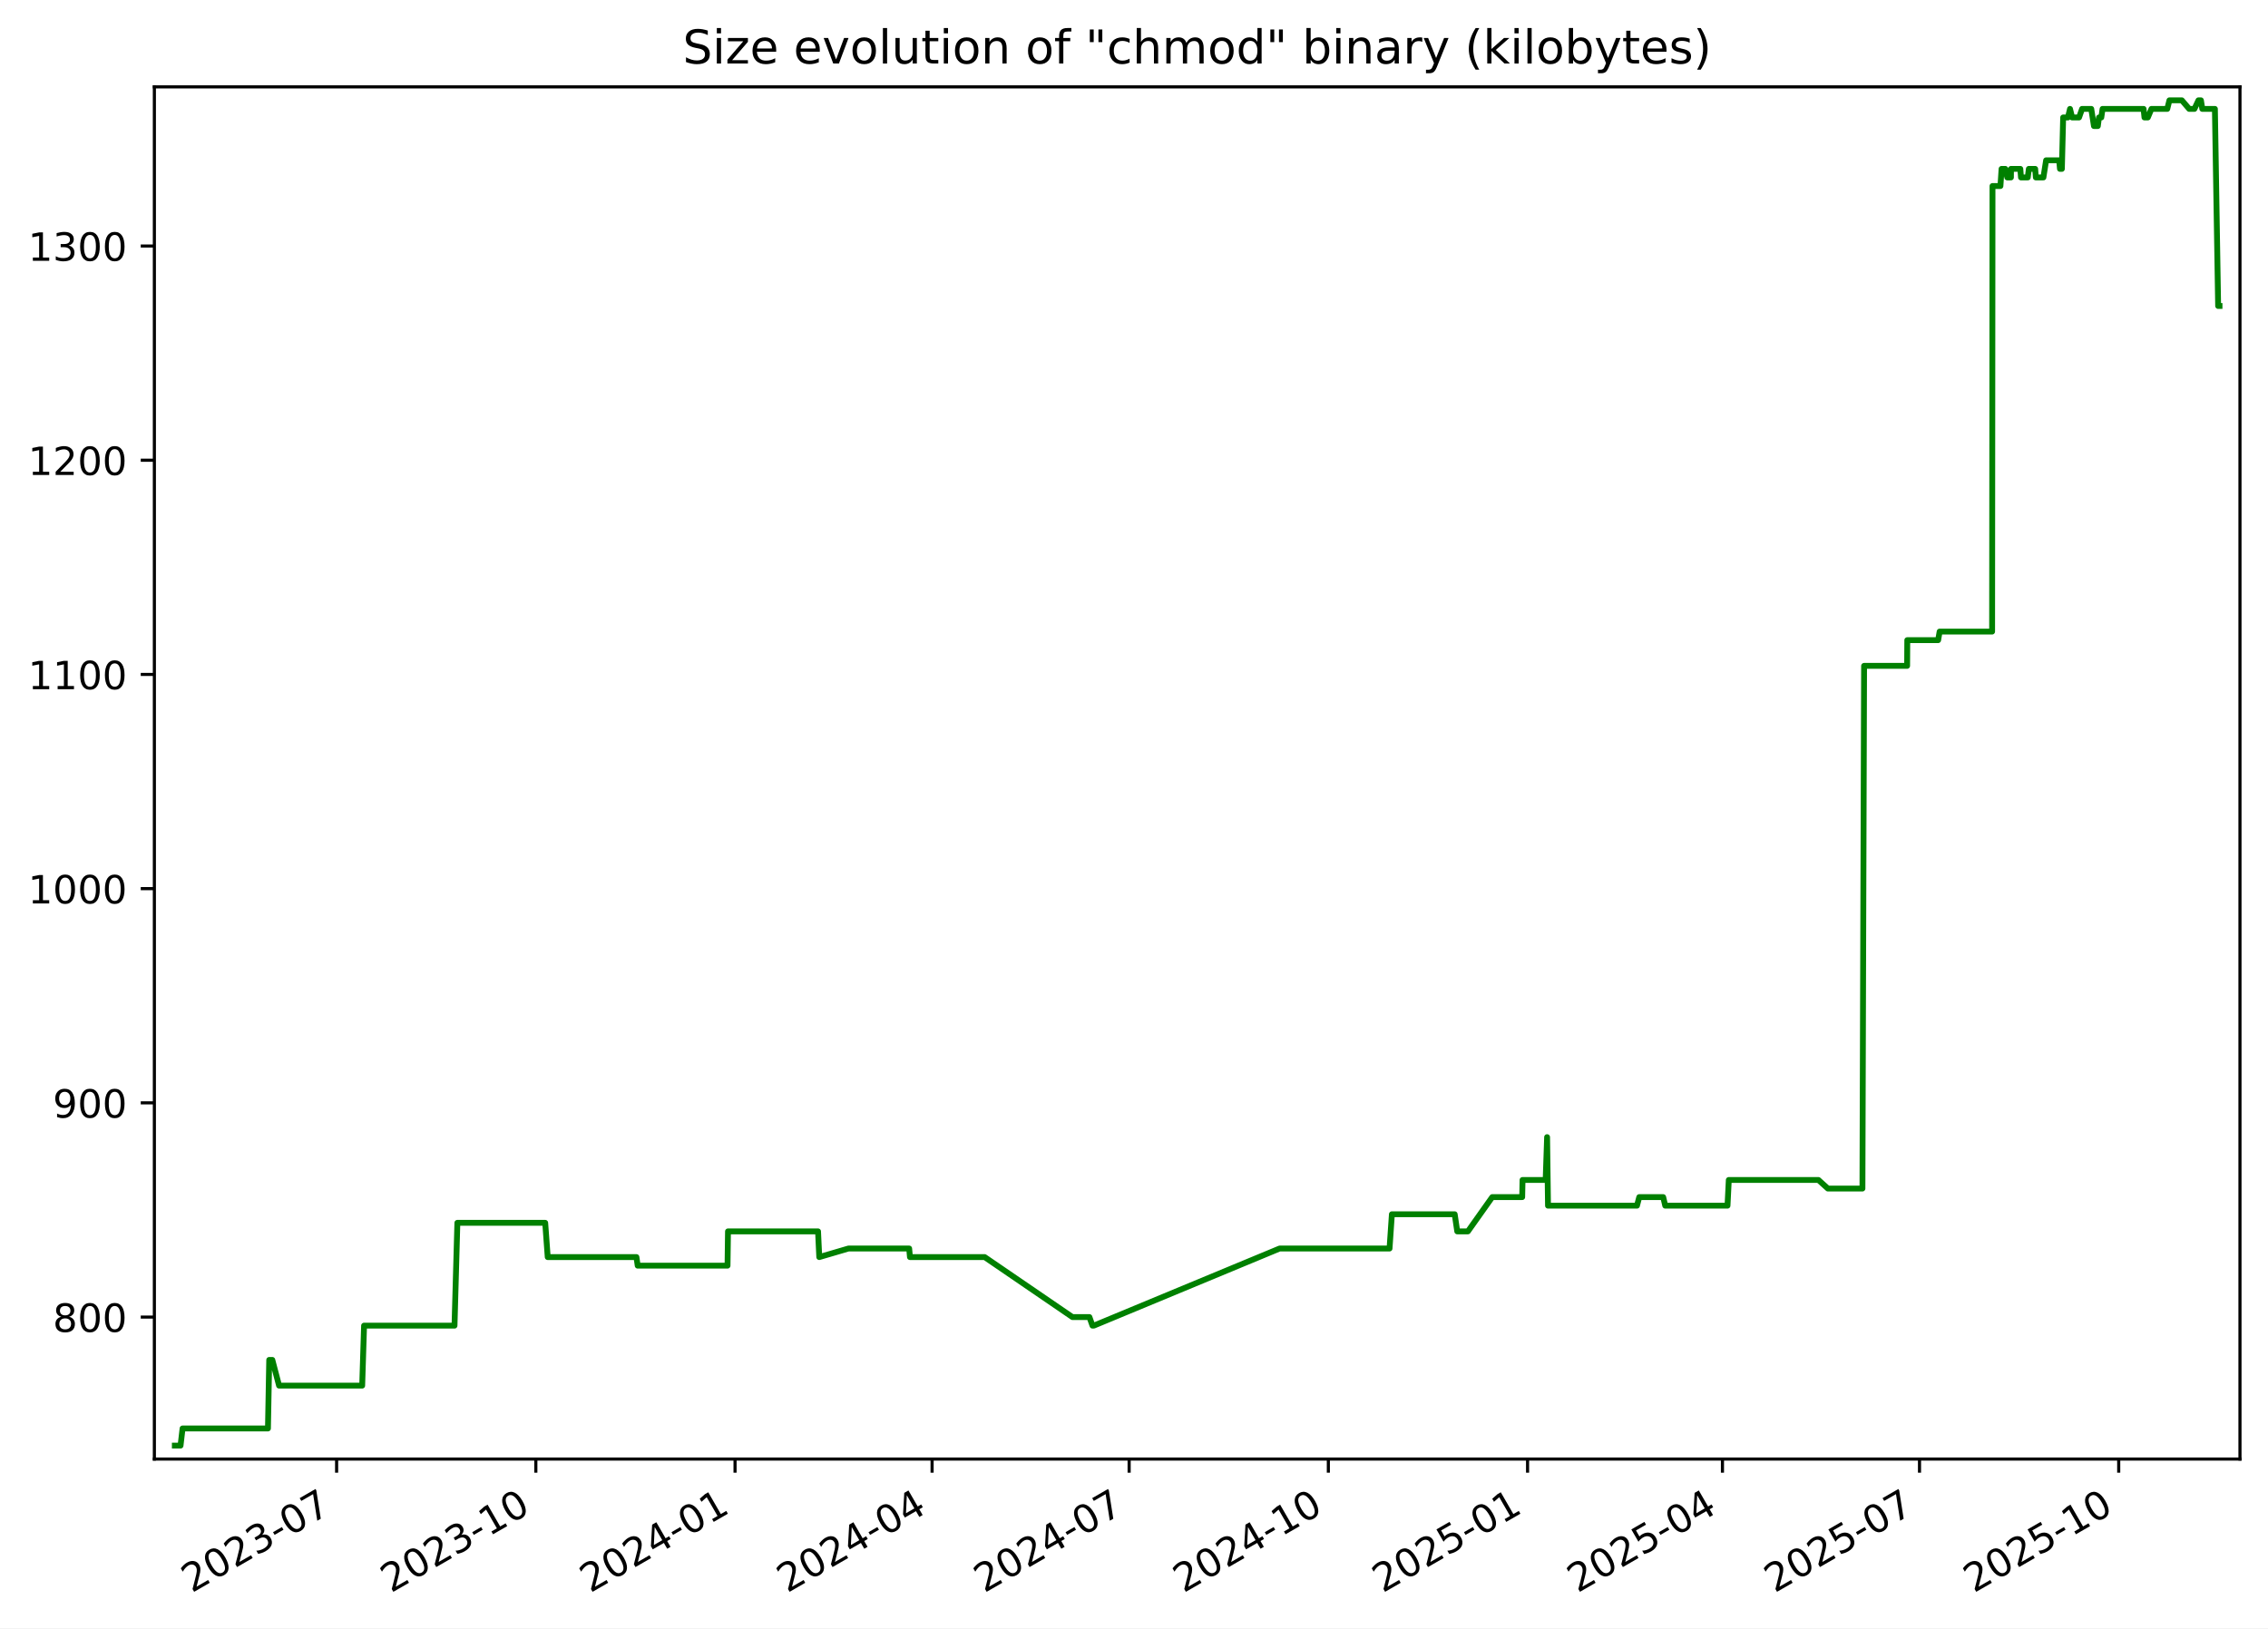
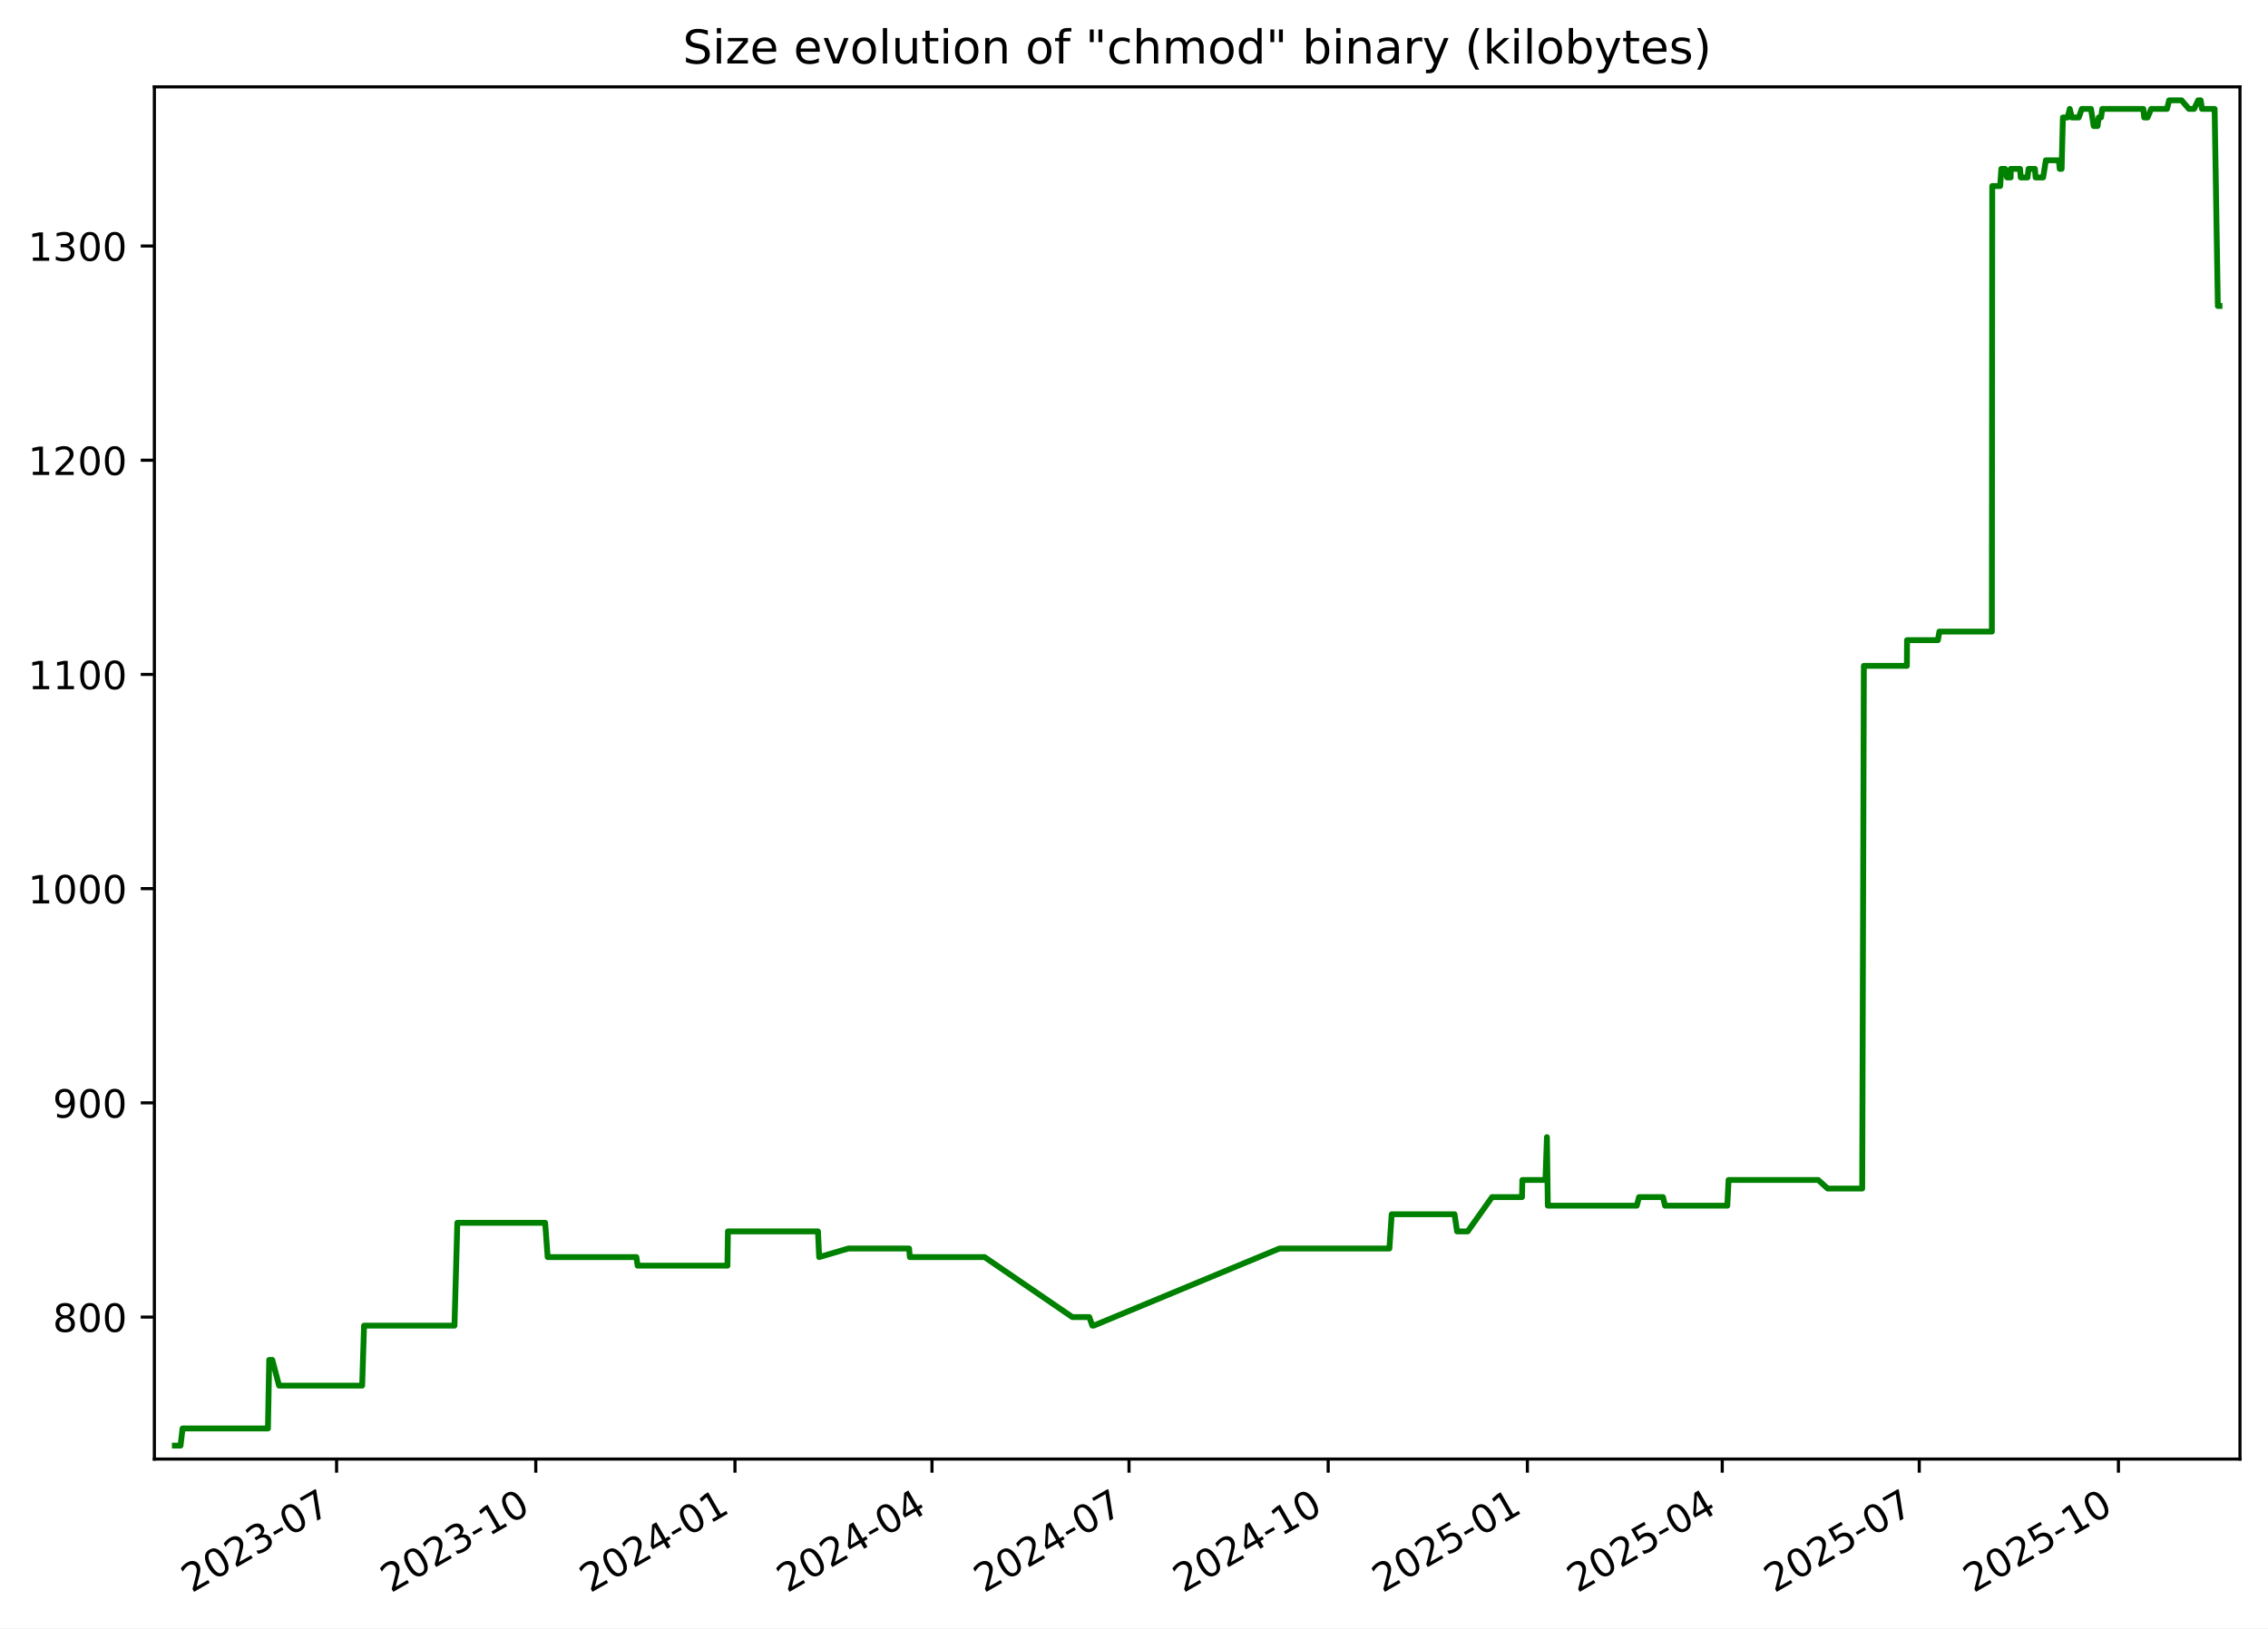
<svg xmlns="http://www.w3.org/2000/svg" xmlns:xlink="http://www.w3.org/1999/xlink" width="582.53pt" height="418.303pt" viewBox="0 0 582.53 418.303" version="1.1">
  <defs>
    <style type="text/css">*{stroke-linejoin: round; stroke-linecap: butt}</style>
  </defs>
  <g id="figure_1">
    <g id="patch_1">
      <path d="M -0 418.303  L 582.53 418.303  L 582.53 0  L -0 0  z " style="fill: #ffffff" />
    </g>
    <g id="axes_1">
      <g id="patch_2">
        <path d="M 39.65 374.83  L 575.33 374.83  L 575.33 22.318  L 39.65 22.318  z " style="fill: #ffffff" />
      </g>
      <g id="matplotlib.axis_1">
        <g id="xtick_1">
          <g id="line2d_1">
            <defs>
-               <path id="m72697e0581" d="M 0 0  L 0 3.5  " style="stroke: #000000; stroke-width: 0.8" />
+               <path id="m4d8908ff82" d="M 0 0  L 0 3.5  " style="stroke: #000000; stroke-width: 0.8" />
            </defs>
            <g>
-               <use xlink:href="#m72697e0581" x="86.459" y="374.83" style="stroke: #000000; stroke-width: 0.8" />
+               <use xlink:href="#m4d8908ff82" x="86.453" y="374.83" style="stroke: #000000; stroke-width: 0.8" />
            </g>
          </g>
          <g id="text_1">
-             <g transform="translate(49.23414 409.302) rotate(-30) scale(0.1 -0.1)">
+             <g transform="translate(49.22843 409.302) rotate(-30) scale(0.1 -0.1)">
              <defs>
                <path id="DejaVuSans-32" d="M 1228 531  L 3431 531  L 3431 0  L 469 0  L 469 531  Q 828 903 1448 1529  Q 2069 2156 2228 2338  Q 2531 2678 2651 2914  Q 2772 3150 2772 3378  Q 2772 3750 2511 3984  Q 2250 4219 1831 4219  Q 1534 4219 1204 4116  Q 875 4013 500 3803  L 500 4441  Q 881 4594 1212 4672  Q 1544 4750 1819 4750  Q 2544 4750 2975 4387  Q 3406 4025 3406 3419  Q 3406 3131 3298 2873  Q 3191 2616 2906 2266  Q 2828 2175 2409 1742  Q 1991 1309 1228 531  z " transform="scale(0.015625)" />
                <path id="DejaVuSans-30" d="M 2034 4250  Q 1547 4250 1301 3770  Q 1056 3291 1056 2328  Q 1056 1369 1301 889  Q 1547 409 2034 409  Q 2525 409 2770 889  Q 3016 1369 3016 2328  Q 3016 3291 2770 3770  Q 2525 4250 2034 4250  z M 2034 4750  Q 2819 4750 3233 4129  Q 3647 3509 3647 2328  Q 3647 1150 3233 529  Q 2819 -91 2034 -91  Q 1250 -91 836 529  Q 422 1150 422 2328  Q 422 3509 836 4129  Q 1250 4750 2034 4750  z " transform="scale(0.015625)" />
                <path id="DejaVuSans-33" d="M 2597 2516  Q 3050 2419 3304 2112  Q 3559 1806 3559 1356  Q 3559 666 3084 287  Q 2609 -91 1734 -91  Q 1441 -91 1130 -33  Q 819 25 488 141  L 488 750  Q 750 597 1062 519  Q 1375 441 1716 441  Q 2309 441 2620 675  Q 2931 909 2931 1356  Q 2931 1769 2642 2001  Q 2353 2234 1838 2234  L 1294 2234  L 1294 2753  L 1863 2753  Q 2328 2753 2575 2939  Q 2822 3125 2822 3475  Q 2822 3834 2567 4026  Q 2313 4219 1838 4219  Q 1578 4219 1281 4162  Q 984 4106 628 3988  L 628 4550  Q 988 4650 1302 4700  Q 1616 4750 1894 4750  Q 2613 4750 3031 4423  Q 3450 4097 3450 3541  Q 3450 3153 3228 2886  Q 3006 2619 2597 2516  z " transform="scale(0.015625)" />
                <path id="DejaVuSans-2d" d="M 313 2009  L 1997 2009  L 1997 1497  L 313 1497  L 313 2009  z " transform="scale(0.015625)" />
                <path id="DejaVuSans-37" d="M 525 4666  L 3525 4666  L 3525 4397  L 1831 0  L 1172 0  L 2766 4134  L 525 4134  L 525 4666  z " transform="scale(0.015625)" />
              </defs>
              <use xlink:href="#DejaVuSans-32" />
              <use xlink:href="#DejaVuSans-30" x="63.623" />
              <use xlink:href="#DejaVuSans-32" x="127.246" />
              <use xlink:href="#DejaVuSans-33" x="190.869" />
              <use xlink:href="#DejaVuSans-2d" x="254.492" />
              <use xlink:href="#DejaVuSans-30" x="290.576" />
              <use xlink:href="#DejaVuSans-37" x="354.199" />
            </g>
          </g>
        </g>
        <g id="xtick_2">
          <g id="line2d_2">
            <g>
-               <use xlink:href="#m72697e0581" x="137.626" y="374.83" style="stroke: #000000; stroke-width: 0.8" />
+               <use xlink:href="#m4d8908ff82" x="137.614" y="374.83" style="stroke: #000000; stroke-width: 0.8" />
            </g>
          </g>
          <g id="text_2">
-             <g transform="translate(100.4016 409.302) rotate(-30) scale(0.1 -0.1)">
+             <g transform="translate(100.3889 409.302) rotate(-30) scale(0.1 -0.1)">
              <defs>
                <path id="DejaVuSans-31" d="M 794 531  L 1825 531  L 1825 4091  L 703 3866  L 703 4441  L 1819 4666  L 2450 4666  L 2450 531  L 3481 531  L 3481 0  L 794 0  L 794 531  z " transform="scale(0.015625)" />
              </defs>
              <use xlink:href="#DejaVuSans-32" />
              <use xlink:href="#DejaVuSans-30" x="63.623" />
              <use xlink:href="#DejaVuSans-32" x="127.246" />
              <use xlink:href="#DejaVuSans-33" x="190.869" />
              <use xlink:href="#DejaVuSans-2d" x="254.492" />
              <use xlink:href="#DejaVuSans-31" x="290.576" />
              <use xlink:href="#DejaVuSans-30" x="354.199" />
            </g>
          </g>
        </g>
        <g id="xtick_3">
          <g id="line2d_3">
            <g>
-               <use xlink:href="#m72697e0581" x="188.794" y="374.83" style="stroke: #000000; stroke-width: 0.8" />
+               <use xlink:href="#m4d8908ff82" x="188.774" y="374.83" style="stroke: #000000; stroke-width: 0.8" />
            </g>
          </g>
          <g id="text_3">
-             <g transform="translate(151.5691 409.302) rotate(-30) scale(0.1 -0.1)">
+             <g transform="translate(151.5493 409.302) rotate(-30) scale(0.1 -0.1)">
              <defs>
                <path id="DejaVuSans-34" d="M 2419 4116  L 825 1625  L 2419 1625  L 2419 4116  z M 2253 4666  L 3047 4666  L 3047 1625  L 3713 1625  L 3713 1100  L 3047 1100  L 3047 0  L 2419 0  L 2419 1100  L 313 1100  L 313 1709  L 2253 4666  z " transform="scale(0.015625)" />
              </defs>
              <use xlink:href="#DejaVuSans-32" />
              <use xlink:href="#DejaVuSans-30" x="63.623" />
              <use xlink:href="#DejaVuSans-32" x="127.246" />
              <use xlink:href="#DejaVuSans-34" x="190.869" />
              <use xlink:href="#DejaVuSans-2d" x="254.492" />
              <use xlink:href="#DejaVuSans-30" x="290.576" />
              <use xlink:href="#DejaVuSans-31" x="354.199" />
            </g>
          </g>
        </g>
        <g id="xtick_4">
          <g id="line2d_4">
            <g>
-               <use xlink:href="#m72697e0581" x="239.405" y="374.83" style="stroke: #000000; stroke-width: 0.8" />
+               <use xlink:href="#m4d8908ff82" x="239.378" y="374.83" style="stroke: #000000; stroke-width: 0.8" />
            </g>
          </g>
          <g id="text_4">
-             <g transform="translate(202.1804 409.302) rotate(-30) scale(0.1 -0.1)">
+             <g transform="translate(202.1536 409.302) rotate(-30) scale(0.1 -0.1)">
              <use xlink:href="#DejaVuSans-32" />
              <use xlink:href="#DejaVuSans-30" x="63.623" />
              <use xlink:href="#DejaVuSans-32" x="127.246" />
              <use xlink:href="#DejaVuSans-34" x="190.869" />
              <use xlink:href="#DejaVuSans-2d" x="254.492" />
              <use xlink:href="#DejaVuSans-30" x="290.576" />
              <use xlink:href="#DejaVuSans-34" x="354.199" />
            </g>
          </g>
        </g>
        <g id="xtick_5">
          <g id="line2d_5">
            <g>
-               <use xlink:href="#m72697e0581" x="290.016" y="374.83" style="stroke: #000000; stroke-width: 0.8" />
+               <use xlink:href="#m4d8908ff82" x="289.983" y="374.83" style="stroke: #000000; stroke-width: 0.8" />
            </g>
          </g>
          <g id="text_5">
-             <g transform="translate(252.7916 409.302) rotate(-30) scale(0.1 -0.1)">
+             <g transform="translate(252.758 409.302) rotate(-30) scale(0.1 -0.1)">
              <use xlink:href="#DejaVuSans-32" />
              <use xlink:href="#DejaVuSans-30" x="63.623" />
              <use xlink:href="#DejaVuSans-32" x="127.246" />
              <use xlink:href="#DejaVuSans-34" x="190.869" />
              <use xlink:href="#DejaVuSans-2d" x="254.492" />
              <use xlink:href="#DejaVuSans-30" x="290.576" />
              <use xlink:href="#DejaVuSans-37" x="354.199" />
            </g>
          </g>
        </g>
        <g id="xtick_6">
          <g id="line2d_6">
            <g>
-               <use xlink:href="#m72697e0581" x="341.184" y="374.83" style="stroke: #000000; stroke-width: 0.8" />
+               <use xlink:href="#m4d8908ff82" x="341.143" y="374.83" style="stroke: #000000; stroke-width: 0.8" />
            </g>
          </g>
          <g id="text_6">
-             <g transform="translate(303.9591 409.302) rotate(-30) scale(0.1 -0.1)">
+             <g transform="translate(303.9184 409.302) rotate(-30) scale(0.1 -0.1)">
              <use xlink:href="#DejaVuSans-32" />
              <use xlink:href="#DejaVuSans-30" x="63.623" />
              <use xlink:href="#DejaVuSans-32" x="127.246" />
              <use xlink:href="#DejaVuSans-34" x="190.869" />
              <use xlink:href="#DejaVuSans-2d" x="254.492" />
              <use xlink:href="#DejaVuSans-31" x="290.576" />
              <use xlink:href="#DejaVuSans-30" x="354.199" />
            </g>
          </g>
        </g>
        <g id="xtick_7">
          <g id="line2d_7">
            <g>
-               <use xlink:href="#m72697e0581" x="392.351" y="374.83" style="stroke: #000000; stroke-width: 0.8" />
+               <use xlink:href="#m4d8908ff82" x="392.304" y="374.83" style="stroke: #000000; stroke-width: 0.8" />
            </g>
          </g>
          <g id="text_7">
-             <g transform="translate(355.1266 409.302) rotate(-30) scale(0.1 -0.1)">
+             <g transform="translate(355.0788 409.302) rotate(-30) scale(0.1 -0.1)">
              <defs>
                <path id="DejaVuSans-35" d="M 691 4666  L 3169 4666  L 3169 4134  L 1269 4134  L 1269 2991  Q 1406 3038 1543 3061  Q 1681 3084 1819 3084  Q 2600 3084 3056 2656  Q 3513 2228 3513 1497  Q 3513 744 3044 326  Q 2575 -91 1722 -91  Q 1428 -91 1123 -41  Q 819 9 494 109  L 494 744  Q 775 591 1075 516  Q 1375 441 1709 441  Q 2250 441 2565 725  Q 2881 1009 2881 1497  Q 2881 1984 2565 2268  Q 2250 2553 1709 2553  Q 1456 2553 1204 2497  Q 953 2441 691 2322  L 691 4666  z " transform="scale(0.015625)" />
              </defs>
              <use xlink:href="#DejaVuSans-32" />
              <use xlink:href="#DejaVuSans-30" x="63.623" />
              <use xlink:href="#DejaVuSans-32" x="127.246" />
              <use xlink:href="#DejaVuSans-35" x="190.869" />
              <use xlink:href="#DejaVuSans-2d" x="254.492" />
              <use xlink:href="#DejaVuSans-30" x="290.576" />
              <use xlink:href="#DejaVuSans-31" x="354.199" />
            </g>
          </g>
        </g>
        <g id="xtick_8">
          <g id="line2d_8">
            <g>
-               <use xlink:href="#m72697e0581" x="442.407" y="374.83" style="stroke: #000000; stroke-width: 0.8" />
+               <use xlink:href="#m4d8908ff82" x="442.352" y="374.83" style="stroke: #000000; stroke-width: 0.8" />
            </g>
          </g>
          <g id="text_8">
-             <g transform="translate(405.1817 409.302) rotate(-30) scale(0.1 -0.1)">
+             <g transform="translate(405.1271 409.302) rotate(-30) scale(0.1 -0.1)">
              <use xlink:href="#DejaVuSans-32" />
              <use xlink:href="#DejaVuSans-30" x="63.623" />
              <use xlink:href="#DejaVuSans-32" x="127.246" />
              <use xlink:href="#DejaVuSans-35" x="190.869" />
              <use xlink:href="#DejaVuSans-2d" x="254.492" />
              <use xlink:href="#DejaVuSans-30" x="290.576" />
              <use xlink:href="#DejaVuSans-34" x="354.199" />
            </g>
          </g>
        </g>
        <g id="xtick_9">
          <g id="line2d_9">
            <g>
-               <use xlink:href="#m72697e0581" x="493.018" y="374.83" style="stroke: #000000; stroke-width: 0.8" />
+               <use xlink:href="#m4d8908ff82" x="492.956" y="374.83" style="stroke: #000000; stroke-width: 0.8" />
            </g>
          </g>
          <g id="text_9">
-             <g transform="translate(455.793 409.302) rotate(-30) scale(0.1 -0.1)">
+             <g transform="translate(455.7314 409.302) rotate(-30) scale(0.1 -0.1)">
              <use xlink:href="#DejaVuSans-32" />
              <use xlink:href="#DejaVuSans-30" x="63.623" />
              <use xlink:href="#DejaVuSans-32" x="127.246" />
              <use xlink:href="#DejaVuSans-35" x="190.869" />
              <use xlink:href="#DejaVuSans-2d" x="254.492" />
              <use xlink:href="#DejaVuSans-30" x="290.576" />
              <use xlink:href="#DejaVuSans-37" x="354.199" />
            </g>
          </g>
        </g>
        <g id="xtick_10">
          <g id="line2d_10">
            <g>
-               <use xlink:href="#m72697e0581" x="544.185" y="374.83" style="stroke: #000000; stroke-width: 0.8" />
+               <use xlink:href="#m4d8908ff82" x="544.117" y="374.83" style="stroke: #000000; stroke-width: 0.8" />
            </g>
          </g>
          <g id="text_10">
-             <g transform="translate(506.9604 409.302) rotate(-30) scale(0.1 -0.1)">
+             <g transform="translate(506.8918 409.302) rotate(-30) scale(0.1 -0.1)">
              <use xlink:href="#DejaVuSans-32" />
              <use xlink:href="#DejaVuSans-30" x="63.623" />
              <use xlink:href="#DejaVuSans-32" x="127.246" />
              <use xlink:href="#DejaVuSans-35" x="190.869" />
              <use xlink:href="#DejaVuSans-2d" x="254.492" />
              <use xlink:href="#DejaVuSans-31" x="290.576" />
              <use xlink:href="#DejaVuSans-30" x="354.199" />
            </g>
          </g>
        </g>
      </g>
      <g id="matplotlib.axis_2">
        <g id="ytick_1">
          <g id="line2d_11">
            <defs>
-               <path id="m61752467cc" d="M 0 0  L -3.5 0  " style="stroke: #000000; stroke-width: 0.8" />
+               <path id="m0497628432" d="M 0 0  L -3.5 0  " style="stroke: #000000; stroke-width: 0.8" />
            </defs>
            <g>
-               <use xlink:href="#m61752467cc" x="39.65" y="338.355" style="stroke: #000000; stroke-width: 0.8" />
+               <use xlink:href="#m0497628432" x="39.65" y="338.355" style="stroke: #000000; stroke-width: 0.8" />
            </g>
          </g>
          <g id="text_11">
            <g transform="translate(13.5625 342.1542) scale(0.1 -0.1)">
              <defs>
                <path id="DejaVuSans-38" d="M 2034 2216  Q 1584 2216 1326 1975  Q 1069 1734 1069 1313  Q 1069 891 1326 650  Q 1584 409 2034 409  Q 2484 409 2743 651  Q 3003 894 3003 1313  Q 3003 1734 2745 1975  Q 2488 2216 2034 2216  z M 1403 2484  Q 997 2584 770 2862  Q 544 3141 544 3541  Q 544 4100 942 4425  Q 1341 4750 2034 4750  Q 2731 4750 3128 4425  Q 3525 4100 3525 3541  Q 3525 3141 3298 2862  Q 3072 2584 2669 2484  Q 3125 2378 3379 2068  Q 3634 1759 3634 1313  Q 3634 634 3220 271  Q 2806 -91 2034 -91  Q 1263 -91 848 271  Q 434 634 434 1313  Q 434 1759 690 2068  Q 947 2378 1403 2484  z M 1172 3481  Q 1172 3119 1398 2916  Q 1625 2713 2034 2713  Q 2441 2713 2670 2916  Q 2900 3119 2900 3481  Q 2900 3844 2670 4047  Q 2441 4250 2034 4250  Q 1625 4250 1398 4047  Q 1172 3844 1172 3481  z " transform="scale(0.015625)" />
              </defs>
              <use xlink:href="#DejaVuSans-38" />
              <use xlink:href="#DejaVuSans-30" x="63.623" />
              <use xlink:href="#DejaVuSans-30" x="127.246" />
            </g>
          </g>
        </g>
        <g id="ytick_2">
          <g id="line2d_12">
            <g>
-               <use xlink:href="#m61752467cc" x="39.65" y="283.323" style="stroke: #000000; stroke-width: 0.8" />
+               <use xlink:href="#m0497628432" x="39.65" y="283.323" style="stroke: #000000; stroke-width: 0.8" />
            </g>
          </g>
          <g id="text_12">
            <g transform="translate(13.5625 287.1224) scale(0.1 -0.1)">
              <defs>
                <path id="DejaVuSans-39" d="M 703 97  L 703 672  Q 941 559 1184 500  Q 1428 441 1663 441  Q 2288 441 2617 861  Q 2947 1281 2994 2138  Q 2813 1869 2534 1725  Q 2256 1581 1919 1581  Q 1219 1581 811 2004  Q 403 2428 403 3163  Q 403 3881 828 4315  Q 1253 4750 1959 4750  Q 2769 4750 3195 4129  Q 3622 3509 3622 2328  Q 3622 1225 3098 567  Q 2575 -91 1691 -91  Q 1453 -91 1209 -44  Q 966 3 703 97  z M 1959 2075  Q 2384 2075 2632 2365  Q 2881 2656 2881 3163  Q 2881 3666 2632 3958  Q 2384 4250 1959 4250  Q 1534 4250 1286 3958  Q 1038 3666 1038 3163  Q 1038 2656 1286 2365  Q 1534 2075 1959 2075  z " transform="scale(0.015625)" />
              </defs>
              <use xlink:href="#DejaVuSans-39" />
              <use xlink:href="#DejaVuSans-30" x="63.623" />
              <use xlink:href="#DejaVuSans-30" x="127.246" />
            </g>
          </g>
        </g>
        <g id="ytick_3">
          <g id="line2d_13">
            <g>
-               <use xlink:href="#m61752467cc" x="39.65" y="228.291" style="stroke: #000000; stroke-width: 0.8" />
+               <use xlink:href="#m0497628432" x="39.65" y="228.291" style="stroke: #000000; stroke-width: 0.8" />
            </g>
          </g>
          <g id="text_13">
            <g transform="translate(7.2 232.0905) scale(0.1 -0.1)">
              <use xlink:href="#DejaVuSans-31" />
              <use xlink:href="#DejaVuSans-30" x="63.623" />
              <use xlink:href="#DejaVuSans-30" x="127.246" />
              <use xlink:href="#DejaVuSans-30" x="190.869" />
            </g>
          </g>
        </g>
        <g id="ytick_4">
          <g id="line2d_14">
            <g>
-               <use xlink:href="#m61752467cc" x="39.65" y="173.259" style="stroke: #000000; stroke-width: 0.8" />
+               <use xlink:href="#m0497628432" x="39.65" y="173.259" style="stroke: #000000; stroke-width: 0.8" />
            </g>
          </g>
          <g id="text_14">
            <g transform="translate(7.2 177.0587) scale(0.1 -0.1)">
              <use xlink:href="#DejaVuSans-31" />
              <use xlink:href="#DejaVuSans-31" x="63.623" />
              <use xlink:href="#DejaVuSans-30" x="127.246" />
              <use xlink:href="#DejaVuSans-30" x="190.869" />
            </g>
          </g>
        </g>
        <g id="ytick_5">
          <g id="line2d_15">
            <g>
-               <use xlink:href="#m61752467cc" x="39.65" y="118.228" style="stroke: #000000; stroke-width: 0.8" />
+               <use xlink:href="#m0497628432" x="39.65" y="118.228" style="stroke: #000000; stroke-width: 0.8" />
            </g>
          </g>
          <g id="text_15">
            <g transform="translate(7.2 122.0268) scale(0.1 -0.1)">
              <use xlink:href="#DejaVuSans-31" />
              <use xlink:href="#DejaVuSans-32" x="63.623" />
              <use xlink:href="#DejaVuSans-30" x="127.246" />
              <use xlink:href="#DejaVuSans-30" x="190.869" />
            </g>
          </g>
        </g>
        <g id="ytick_6">
          <g id="line2d_16">
            <g>
-               <use xlink:href="#m61752467cc" x="39.65" y="63.196" style="stroke: #000000; stroke-width: 0.8" />
+               <use xlink:href="#m0497628432" x="39.65" y="63.196" style="stroke: #000000; stroke-width: 0.8" />
            </g>
          </g>
          <g id="text_16">
            <g transform="translate(7.2 66.995) scale(0.1 -0.1)">
              <use xlink:href="#DejaVuSans-31" />
              <use xlink:href="#DejaVuSans-33" x="63.623" />
              <use xlink:href="#DejaVuSans-30" x="127.246" />
              <use xlink:href="#DejaVuSans-30" x="190.869" />
            </g>
          </g>
        </g>
      </g>
      <g id="line2d_17">
-         <path d="M 44.902 371.374  L 46.374 371.374  L 46.889 366.972  L 68.824 366.972  L 69.15 349.361  L 69.945 349.361  L 71.678 355.965  L 93.027 355.965  L 93.511 340.556  L 116.741 340.556  L 117.474 314.141  L 140.035 314.141  L 140.68 322.946  L 163.471 322.946  L 163.789 325.147  L 186.864 325.147  L 186.984 316.342  L 210.115 316.342  L 210.427 322.946  L 217.92 320.745  L 233.521 320.745  L 233.718 322.946  L 252.91 322.946  L 275.451 338.355  L 279.814 338.355  L 280.597 340.556  L 280.936 340.556  L 328.662 320.745  L 356.9 320.745  L 357.502 311.94  L 373.637 311.94  L 374.29 316.342  L 377.029 316.342  L 383.276 307.537  L 390.971 307.537  L 391.059 303.135  L 396.998 303.135  L 397.369 292.128  L 397.603 309.738  L 420.454 309.738  L 421.038 307.537  L 427.188 307.537  L 427.712 309.738  L 443.707 309.738  L 444.035 303.135  L 467.057 303.135  L 469.488 305.336  L 478.363 305.336  L 478.785 171.058  L 489.841 171.058  L 489.881 164.454  L 497.807 164.454  L 498.19 162.253  L 511.67 162.253  L 511.769 47.787  L 513.806 47.787  L 514.099 43.384  L 515.058 43.384  L 515.564 45.586  L 516.502 45.586  L 516.52 43.384  L 518.914 43.384  L 519.086 45.586  L 520.826 45.586  L 521.102 43.384  L 522.731 43.384  L 522.903 45.586  L 524.844 45.586  L 525.538 41.183  L 528.887 41.183  L 529.097 43.384  L 529.587 43.384  L 529.918 30.177  L 531.148 30.177  L 531.676 27.975  L 532.221 30.177  L 533.998 30.177  L 534.775 27.975  L 537.135 27.975  L 537.825 32.378  L 538.822 32.378  L 539.114 30.177  L 539.712 30.177  L 540.035 27.975  L 550.576 27.975  L 550.8 30.177  L 551.665 30.177  L 552.596 27.975  L 556.657 27.975  L 557.209 25.774  L 560.403 25.774  L 562.292 27.975  L 563.631 27.975  L 564.665 25.774  L 565.306 25.774  L 565.654 27.975  L 568.892 27.975  L 569.724 78.605  L 570.078 78.605  L 570.078 78.605  " clip-path="url(#peace13d054)" style="fill: none; stroke: #008000; stroke-width: 1.5; stroke-linecap: square" />
+         <path d="M 44.902 371.374  L 46.374 371.374  L 46.889 366.972  L 68.821 366.972  L 69.147 349.361  L 69.941 349.361  L 71.675 355.965  L 93.02 355.965  L 93.505 340.556  L 116.732 340.556  L 117.464 314.141  L 140.022 314.141  L 140.667 322.946  L 163.455 322.946  L 163.773 325.147  L 186.844 325.147  L 186.964 316.342  L 210.092 316.342  L 210.404 322.946  L 217.896 320.745  L 233.495 320.745  L 233.692 322.946  L 252.881 322.946  L 275.42 338.355  L 279.782 338.355  L 280.565 340.556  L 280.903 340.556  L 328.623 320.745  L 356.858 320.745  L 357.459 311.94  L 373.592 311.94  L 374.245 316.342  L 376.983 316.342  L 383.229 307.537  L 390.923 307.537  L 391.012 303.135  L 396.95 303.135  L 397.321 292.128  L 397.554 309.738  L 420.402 309.738  L 420.986 307.537  L 427.136 307.537  L 427.659 309.738  L 443.653 309.738  L 443.98 303.135  L 466.999 303.135  L 469.429 305.336  L 478.304 305.336  L 478.726 171.058  L 489.78 171.058  L 489.819 164.454  L 497.745 164.454  L 498.127 162.253  L 511.606 162.253  L 511.705 47.787  L 513.742 47.787  L 514.035 43.384  L 514.994 43.384  L 515.5 45.586  L 516.437 45.586  L 516.456 43.384  L 518.849 43.384  L 519.021 45.586  L 520.76 45.586  L 521.037 43.384  L 522.665 43.384  L 522.837 45.586  L 524.778 45.586  L 525.472 41.183  L 528.82 41.183  L 529.031 43.384  L 529.521 43.384  L 529.851 30.177  L 531.081 30.177  L 531.609 27.975  L 532.154 30.177  L 533.931 30.177  L 534.708 27.975  L 537.068 27.975  L 537.758 32.378  L 538.754 32.378  L 539.046 30.177  L 539.644 30.177  L 539.967 27.975  L 550.506 27.975  L 550.73 30.177  L 551.596 30.177  L 552.526 27.975  L 556.587 27.975  L 557.139 25.774  L 560.332 25.774  L 562.22 27.975  L 563.56 27.975  L 564.593 25.774  L 565.234 25.774  L 565.583 27.975  L 568.82 27.975  L 569.652 78.605  L 570.078 78.605  L 570.078 78.605  " clip-path="url(#pe0afa146dc)" style="fill: none; stroke: #008000; stroke-width: 1.5; stroke-linecap: square" />
      </g>
      <g id="patch_3">
        <path d="M 39.65 374.83  L 39.65 22.318  " style="fill: none; stroke: #000000; stroke-width: 0.8; stroke-linejoin: miter; stroke-linecap: square" />
      </g>
      <g id="patch_4">
        <path d="M 575.33 374.83  L 575.33 22.318  " style="fill: none; stroke: #000000; stroke-width: 0.8; stroke-linejoin: miter; stroke-linecap: square" />
      </g>
      <g id="patch_5">
        <path d="M 39.65 374.83  L 575.33 374.83  " style="fill: none; stroke: #000000; stroke-width: 0.8; stroke-linejoin: miter; stroke-linecap: square" />
      </g>
      <g id="patch_6">
        <path d="M 39.65 22.318  L 575.33 22.318  " style="fill: none; stroke: #000000; stroke-width: 0.8; stroke-linejoin: miter; stroke-linecap: square" />
      </g>
      <g id="text_17">
        <g transform="translate(175.3681 16.31812) scale(0.12 -0.12)">
          <defs>
            <path id="DejaVuSans-53" d="M 3425 4513  L 3425 3897  Q 3066 4069 2747 4153  Q 2428 4238 2131 4238  Q 1616 4238 1336 4038  Q 1056 3838 1056 3469  Q 1056 3159 1242 3001  Q 1428 2844 1947 2747  L 2328 2669  Q 3034 2534 3370 2195  Q 3706 1856 3706 1288  Q 3706 609 3251 259  Q 2797 -91 1919 -91  Q 1588 -91 1214 -16  Q 841 59 441 206  L 441 856  Q 825 641 1194 531  Q 1563 422 1919 422  Q 2459 422 2753 634  Q 3047 847 3047 1241  Q 3047 1584 2836 1778  Q 2625 1972 2144 2069  L 1759 2144  Q 1053 2284 737 2584  Q 422 2884 422 3419  Q 422 4038 858 4394  Q 1294 4750 2059 4750  Q 2388 4750 2728 4690  Q 3069 4631 3425 4513  z " transform="scale(0.015625)" />
            <path id="DejaVuSans-69" d="M 603 3500  L 1178 3500  L 1178 0  L 603 0  L 603 3500  z M 603 4863  L 1178 4863  L 1178 4134  L 603 4134  L 603 4863  z " transform="scale(0.015625)" />
            <path id="DejaVuSans-7a" d="M 353 3500  L 3084 3500  L 3084 2975  L 922 459  L 3084 459  L 3084 0  L 275 0  L 275 525  L 2438 3041  L 353 3041  L 353 3500  z " transform="scale(0.015625)" />
            <path id="DejaVuSans-65" d="M 3597 1894  L 3597 1613  L 953 1613  Q 991 1019 1311 708  Q 1631 397 2203 397  Q 2534 397 2845 478  Q 3156 559 3463 722  L 3463 178  Q 3153 47 2828 -22  Q 2503 -91 2169 -91  Q 1331 -91 842 396  Q 353 884 353 1716  Q 353 2575 817 3079  Q 1281 3584 2069 3584  Q 2775 3584 3186 3129  Q 3597 2675 3597 1894  z M 3022 2063  Q 3016 2534 2758 2815  Q 2500 3097 2075 3097  Q 1594 3097 1305 2825  Q 1016 2553 972 2059  L 3022 2063  z " transform="scale(0.015625)" />
            <path id="DejaVuSans-20" transform="scale(0.015625)" />
            <path id="DejaVuSans-76" d="M 191 3500  L 800 3500  L 1894 563  L 2988 3500  L 3597 3500  L 2284 0  L 1503 0  L 191 3500  z " transform="scale(0.015625)" />
            <path id="DejaVuSans-6f" d="M 1959 3097  Q 1497 3097 1228 2736  Q 959 2375 959 1747  Q 959 1119 1226 758  Q 1494 397 1959 397  Q 2419 397 2687 759  Q 2956 1122 2956 1747  Q 2956 2369 2687 2733  Q 2419 3097 1959 3097  z M 1959 3584  Q 2709 3584 3137 3096  Q 3566 2609 3566 1747  Q 3566 888 3137 398  Q 2709 -91 1959 -91  Q 1206 -91 779 398  Q 353 888 353 1747  Q 353 2609 779 3096  Q 1206 3584 1959 3584  z " transform="scale(0.015625)" />
            <path id="DejaVuSans-6c" d="M 603 4863  L 1178 4863  L 1178 0  L 603 0  L 603 4863  z " transform="scale(0.015625)" />
            <path id="DejaVuSans-75" d="M 544 1381  L 544 3500  L 1119 3500  L 1119 1403  Q 1119 906 1312 657  Q 1506 409 1894 409  Q 2359 409 2629 706  Q 2900 1003 2900 1516  L 2900 3500  L 3475 3500  L 3475 0  L 2900 0  L 2900 538  Q 2691 219 2414 64  Q 2138 -91 1772 -91  Q 1169 -91 856 284  Q 544 659 544 1381  z M 1991 3584  L 1991 3584  z " transform="scale(0.015625)" />
            <path id="DejaVuSans-74" d="M 1172 4494  L 1172 3500  L 2356 3500  L 2356 3053  L 1172 3053  L 1172 1153  Q 1172 725 1289 603  Q 1406 481 1766 481  L 2356 481  L 2356 0  L 1766 0  Q 1100 0 847 248  Q 594 497 594 1153  L 594 3053  L 172 3053  L 172 3500  L 594 3500  L 594 4494  L 1172 4494  z " transform="scale(0.015625)" />
            <path id="DejaVuSans-6e" d="M 3513 2113  L 3513 0  L 2938 0  L 2938 2094  Q 2938 2591 2744 2837  Q 2550 3084 2163 3084  Q 1697 3084 1428 2787  Q 1159 2491 1159 1978  L 1159 0  L 581 0  L 581 3500  L 1159 3500  L 1159 2956  Q 1366 3272 1645 3428  Q 1925 3584 2291 3584  Q 2894 3584 3203 3211  Q 3513 2838 3513 2113  z " transform="scale(0.015625)" />
            <path id="DejaVuSans-66" d="M 2375 4863  L 2375 4384  L 1825 4384  Q 1516 4384 1395 4259  Q 1275 4134 1275 3809  L 1275 3500  L 2222 3500  L 2222 3053  L 1275 3053  L 1275 0  L 697 0  L 697 3053  L 147 3053  L 147 3500  L 697 3500  L 697 3744  Q 697 4328 969 4595  Q 1241 4863 1831 4863  L 2375 4863  z " transform="scale(0.015625)" />
            <path id="DejaVuSans-22" d="M 1147 4666  L 1147 2931  L 616 2931  L 616 4666  L 1147 4666  z M 2328 4666  L 2328 2931  L 1797 2931  L 1797 4666  L 2328 4666  z " transform="scale(0.015625)" />
            <path id="DejaVuSans-63" d="M 3122 3366  L 3122 2828  Q 2878 2963 2633 3030  Q 2388 3097 2138 3097  Q 1578 3097 1268 2742  Q 959 2388 959 1747  Q 959 1106 1268 751  Q 1578 397 2138 397  Q 2388 397 2633 464  Q 2878 531 3122 666  L 3122 134  Q 2881 22 2623 -34  Q 2366 -91 2075 -91  Q 1284 -91 818 406  Q 353 903 353 1747  Q 353 2603 823 3093  Q 1294 3584 2113 3584  Q 2378 3584 2631 3529  Q 2884 3475 3122 3366  z " transform="scale(0.015625)" />
            <path id="DejaVuSans-68" d="M 3513 2113  L 3513 0  L 2938 0  L 2938 2094  Q 2938 2591 2744 2837  Q 2550 3084 2163 3084  Q 1697 3084 1428 2787  Q 1159 2491 1159 1978  L 1159 0  L 581 0  L 581 4863  L 1159 4863  L 1159 2956  Q 1366 3272 1645 3428  Q 1925 3584 2291 3584  Q 2894 3584 3203 3211  Q 3513 2838 3513 2113  z " transform="scale(0.015625)" />
            <path id="DejaVuSans-6d" d="M 3328 2828  Q 3544 3216 3844 3400  Q 4144 3584 4550 3584  Q 5097 3584 5394 3201  Q 5691 2819 5691 2113  L 5691 0  L 5113 0  L 5113 2094  Q 5113 2597 4934 2840  Q 4756 3084 4391 3084  Q 3944 3084 3684 2787  Q 3425 2491 3425 1978  L 3425 0  L 2847 0  L 2847 2094  Q 2847 2600 2669 2842  Q 2491 3084 2119 3084  Q 1678 3084 1418 2786  Q 1159 2488 1159 1978  L 1159 0  L 581 0  L 581 3500  L 1159 3500  L 1159 2956  Q 1356 3278 1631 3431  Q 1906 3584 2284 3584  Q 2666 3584 2933 3390  Q 3200 3197 3328 2828  z " transform="scale(0.015625)" />
            <path id="DejaVuSans-64" d="M 2906 2969  L 2906 4863  L 3481 4863  L 3481 0  L 2906 0  L 2906 525  Q 2725 213 2448 61  Q 2172 -91 1784 -91  Q 1150 -91 751 415  Q 353 922 353 1747  Q 353 2572 751 3078  Q 1150 3584 1784 3584  Q 2172 3584 2448 3432  Q 2725 3281 2906 2969  z M 947 1747  Q 947 1113 1208 752  Q 1469 391 1925 391  Q 2381 391 2643 752  Q 2906 1113 2906 1747  Q 2906 2381 2643 2742  Q 2381 3103 1925 3103  Q 1469 3103 1208 2742  Q 947 2381 947 1747  z " transform="scale(0.015625)" />
            <path id="DejaVuSans-62" d="M 3116 1747  Q 3116 2381 2855 2742  Q 2594 3103 2138 3103  Q 1681 3103 1420 2742  Q 1159 2381 1159 1747  Q 1159 1113 1420 752  Q 1681 391 2138 391  Q 2594 391 2855 752  Q 3116 1113 3116 1747  z M 1159 2969  Q 1341 3281 1617 3432  Q 1894 3584 2278 3584  Q 2916 3584 3314 3078  Q 3713 2572 3713 1747  Q 3713 922 3314 415  Q 2916 -91 2278 -91  Q 1894 -91 1617 61  Q 1341 213 1159 525  L 1159 0  L 581 0  L 581 4863  L 1159 4863  L 1159 2969  z " transform="scale(0.015625)" />
            <path id="DejaVuSans-61" d="M 2194 1759  Q 1497 1759 1228 1600  Q 959 1441 959 1056  Q 959 750 1161 570  Q 1363 391 1709 391  Q 2188 391 2477 730  Q 2766 1069 2766 1631  L 2766 1759  L 2194 1759  z M 3341 1997  L 3341 0  L 2766 0  L 2766 531  Q 2569 213 2275 61  Q 1981 -91 1556 -91  Q 1019 -91 701 211  Q 384 513 384 1019  Q 384 1609 779 1909  Q 1175 2209 1959 2209  L 2766 2209  L 2766 2266  Q 2766 2663 2505 2880  Q 2244 3097 1772 3097  Q 1472 3097 1187 3025  Q 903 2953 641 2809  L 641 3341  Q 956 3463 1253 3523  Q 1550 3584 1831 3584  Q 2591 3584 2966 3190  Q 3341 2797 3341 1997  z " transform="scale(0.015625)" />
            <path id="DejaVuSans-72" d="M 2631 2963  Q 2534 3019 2420 3045  Q 2306 3072 2169 3072  Q 1681 3072 1420 2755  Q 1159 2438 1159 1844  L 1159 0  L 581 0  L 581 3500  L 1159 3500  L 1159 2956  Q 1341 3275 1631 3429  Q 1922 3584 2338 3584  Q 2397 3584 2469 3576  Q 2541 3569 2628 3553  L 2631 2963  z " transform="scale(0.015625)" />
            <path id="DejaVuSans-79" d="M 2059 -325  Q 1816 -950 1584 -1140  Q 1353 -1331 966 -1331  L 506 -1331  L 506 -850  L 844 -850  Q 1081 -850 1212 -737  Q 1344 -625 1503 -206  L 1606 56  L 191 3500  L 800 3500  L 1894 763  L 2988 3500  L 3597 3500  L 2059 -325  z " transform="scale(0.015625)" />
            <path id="DejaVuSans-28" d="M 1984 4856  Q 1566 4138 1362 3434  Q 1159 2731 1159 2009  Q 1159 1288 1364 580  Q 1569 -128 1984 -844  L 1484 -844  Q 1016 -109 783 600  Q 550 1309 550 2009  Q 550 2706 781 3412  Q 1013 4119 1484 4856  L 1984 4856  z " transform="scale(0.015625)" />
            <path id="DejaVuSans-6b" d="M 581 4863  L 1159 4863  L 1159 1991  L 2875 3500  L 3609 3500  L 1753 1863  L 3688 0  L 2938 0  L 1159 1709  L 1159 0  L 581 0  L 581 4863  z " transform="scale(0.015625)" />
            <path id="DejaVuSans-73" d="M 2834 3397  L 2834 2853  Q 2591 2978 2328 3040  Q 2066 3103 1784 3103  Q 1356 3103 1142 2972  Q 928 2841 928 2578  Q 928 2378 1081 2264  Q 1234 2150 1697 2047  L 1894 2003  Q 2506 1872 2764 1633  Q 3022 1394 3022 966  Q 3022 478 2636 193  Q 2250 -91 1575 -91  Q 1294 -91 989 -36  Q 684 19 347 128  L 347 722  Q 666 556 975 473  Q 1284 391 1588 391  Q 1994 391 2212 530  Q 2431 669 2431 922  Q 2431 1156 2273 1281  Q 2116 1406 1581 1522  L 1381 1569  Q 847 1681 609 1914  Q 372 2147 372 2553  Q 372 3047 722 3315  Q 1072 3584 1716 3584  Q 2034 3584 2315 3537  Q 2597 3491 2834 3397  z " transform="scale(0.015625)" />
            <path id="DejaVuSans-29" d="M 513 4856  L 1013 4856  Q 1481 4119 1714 3412  Q 1947 2706 1947 2009  Q 1947 1309 1714 600  Q 1481 -109 1013 -844  L 513 -844  Q 928 -128 1133 580  Q 1338 1288 1338 2009  Q 1338 2731 1133 3434  Q 928 4138 513 4856  z " transform="scale(0.015625)" />
          </defs>
          <use xlink:href="#DejaVuSans-53" />
          <use xlink:href="#DejaVuSans-69" x="63.477" />
          <use xlink:href="#DejaVuSans-7a" x="91.26" />
          <use xlink:href="#DejaVuSans-65" x="143.75" />
          <use xlink:href="#DejaVuSans-20" x="205.273" />
          <use xlink:href="#DejaVuSans-65" x="237.061" />
          <use xlink:href="#DejaVuSans-76" x="298.584" />
          <use xlink:href="#DejaVuSans-6f" x="357.764" />
          <use xlink:href="#DejaVuSans-6c" x="418.945" />
          <use xlink:href="#DejaVuSans-75" x="446.729" />
          <use xlink:href="#DejaVuSans-74" x="510.107" />
          <use xlink:href="#DejaVuSans-69" x="549.316" />
          <use xlink:href="#DejaVuSans-6f" x="577.1" />
          <use xlink:href="#DejaVuSans-6e" x="638.281" />
          <use xlink:href="#DejaVuSans-20" x="701.66" />
          <use xlink:href="#DejaVuSans-6f" x="733.447" />
          <use xlink:href="#DejaVuSans-66" x="794.629" />
          <use xlink:href="#DejaVuSans-20" x="829.834" />
          <use xlink:href="#DejaVuSans-22" x="861.621" />
          <use xlink:href="#DejaVuSans-63" x="907.617" />
          <use xlink:href="#DejaVuSans-68" x="962.598" />
          <use xlink:href="#DejaVuSans-6d" x="1025.977" />
          <use xlink:href="#DejaVuSans-6f" x="1123.389" />
          <use xlink:href="#DejaVuSans-64" x="1184.57" />
          <use xlink:href="#DejaVuSans-22" x="1248.047" />
          <use xlink:href="#DejaVuSans-20" x="1294.043" />
          <use xlink:href="#DejaVuSans-62" x="1325.83" />
          <use xlink:href="#DejaVuSans-69" x="1389.307" />
          <use xlink:href="#DejaVuSans-6e" x="1417.09" />
          <use xlink:href="#DejaVuSans-61" x="1480.469" />
          <use xlink:href="#DejaVuSans-72" x="1541.748" />
          <use xlink:href="#DejaVuSans-79" x="1582.861" />
          <use xlink:href="#DejaVuSans-20" x="1642.041" />
          <use xlink:href="#DejaVuSans-28" x="1673.828" />
          <use xlink:href="#DejaVuSans-6b" x="1712.842" />
          <use xlink:href="#DejaVuSans-69" x="1770.752" />
          <use xlink:href="#DejaVuSans-6c" x="1798.535" />
          <use xlink:href="#DejaVuSans-6f" x="1826.318" />
          <use xlink:href="#DejaVuSans-62" x="1887.5" />
          <use xlink:href="#DejaVuSans-79" x="1950.977" />
          <use xlink:href="#DejaVuSans-74" x="2010.156" />
          <use xlink:href="#DejaVuSans-65" x="2049.365" />
          <use xlink:href="#DejaVuSans-73" x="2110.889" />
          <use xlink:href="#DejaVuSans-29" x="2162.988" />
        </g>
      </g>
    </g>
  </g>
  <defs>
-     <clipPath id="peace13d054">
+     <clipPath id="pe0afa146dc">
      <rect x="39.65" y="22.318" width="535.68" height="352.512" />
    </clipPath>
  </defs>
</svg>
